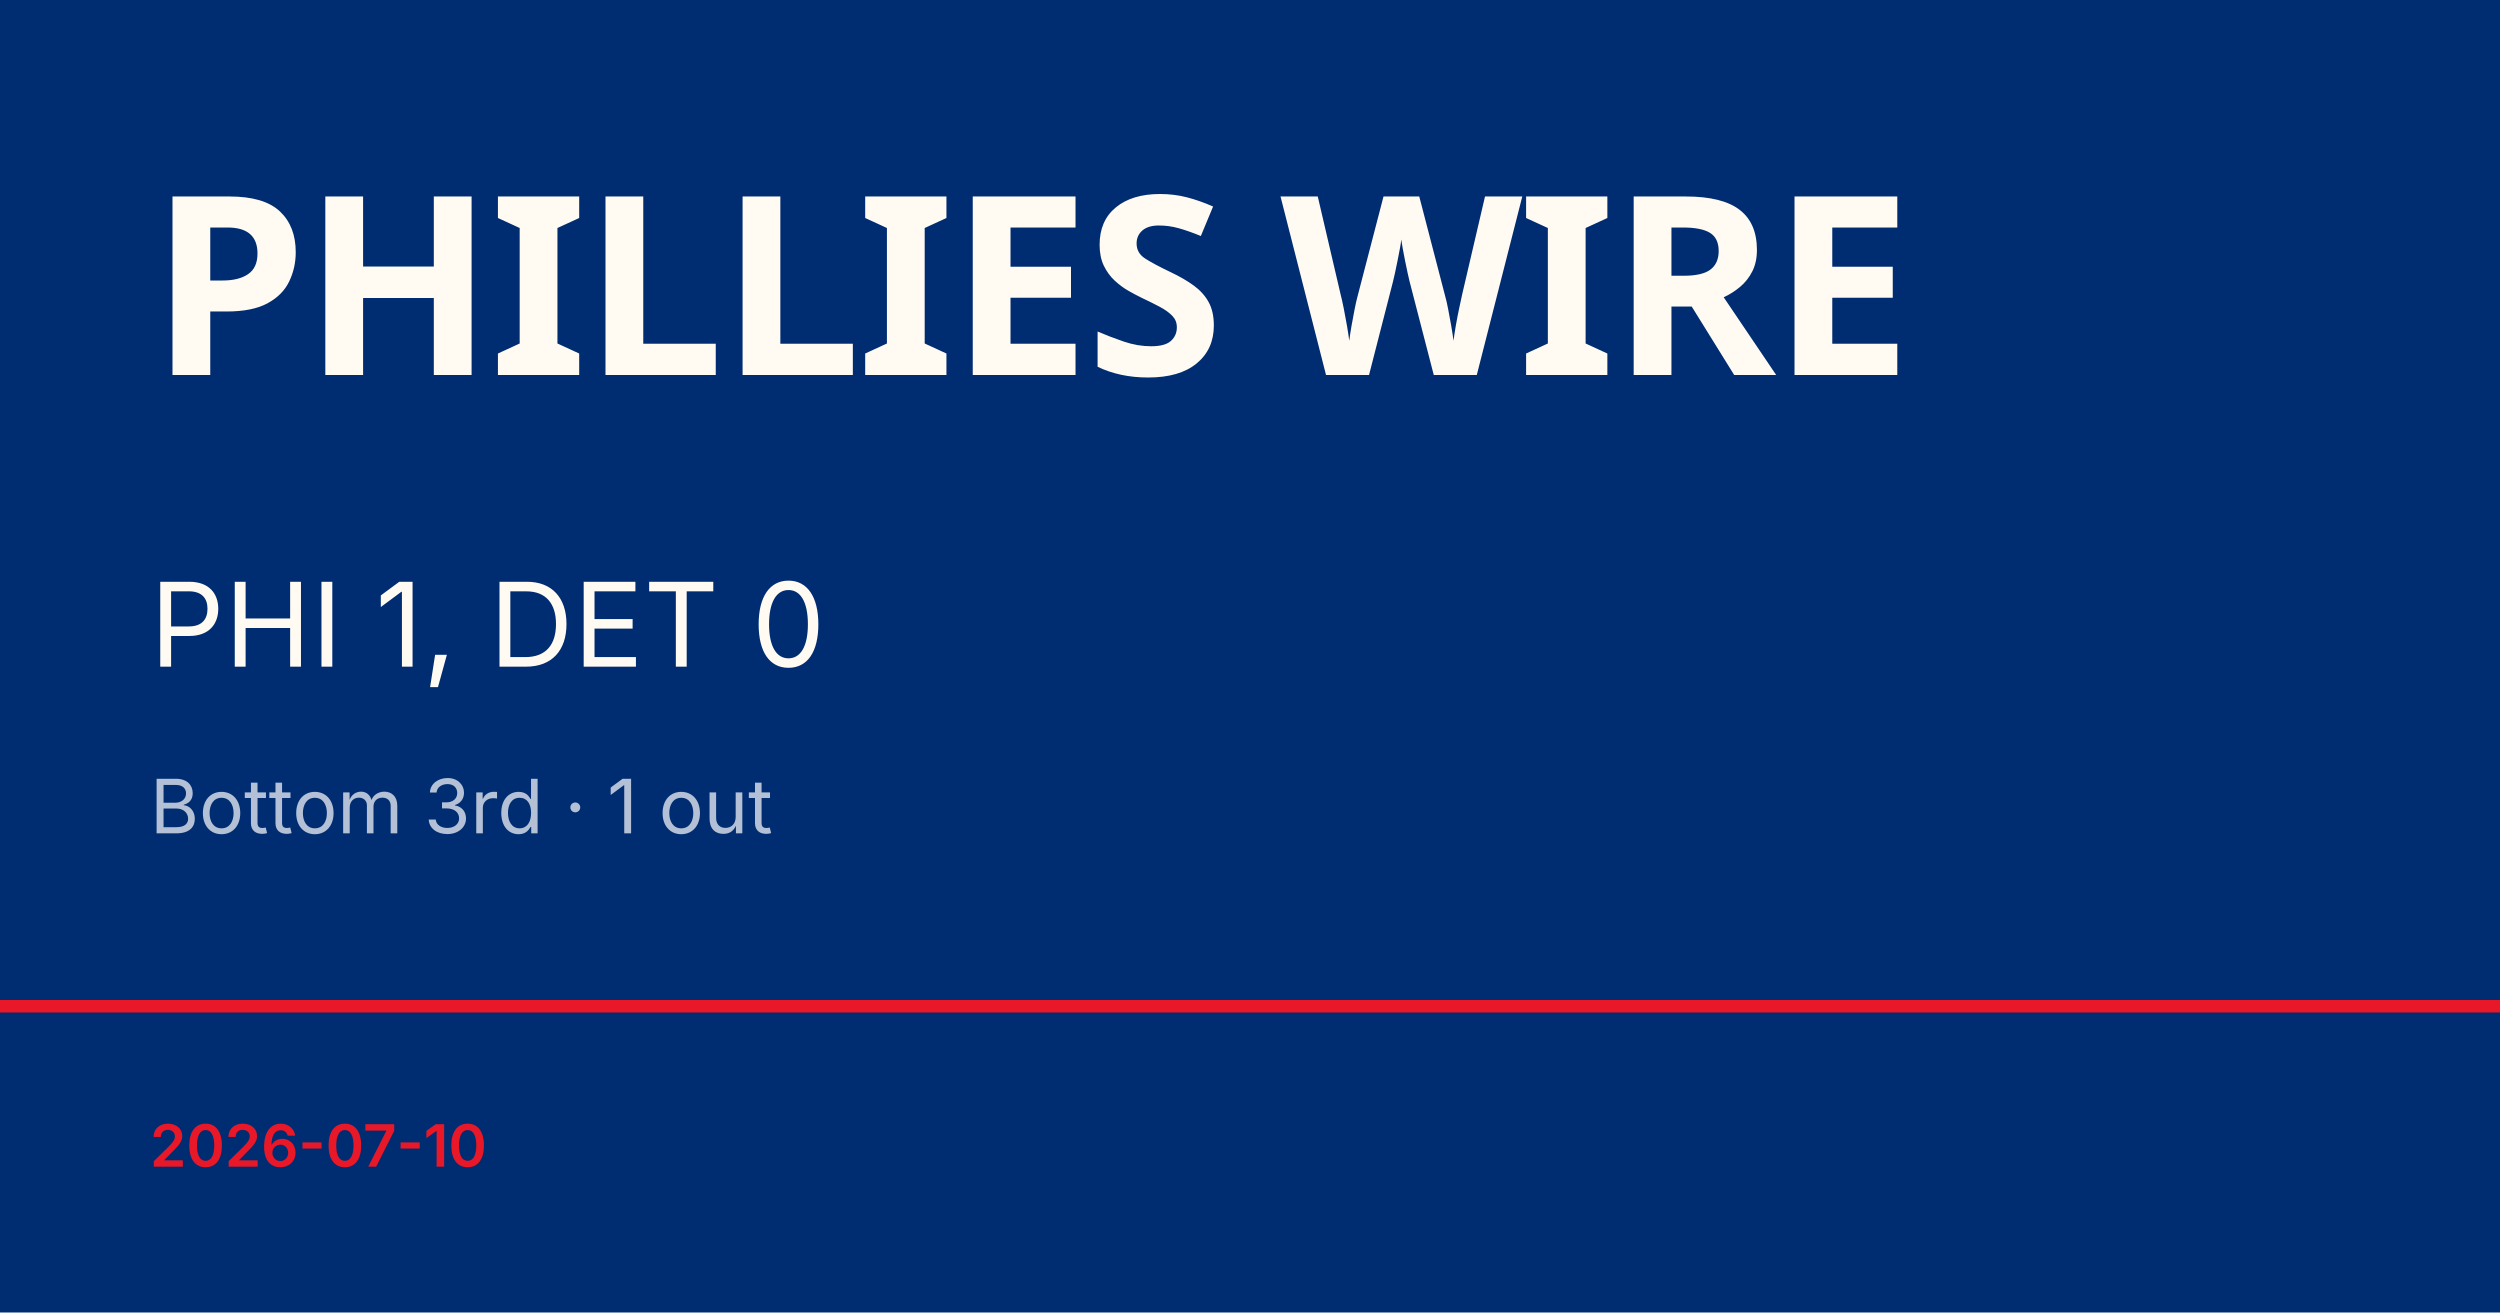
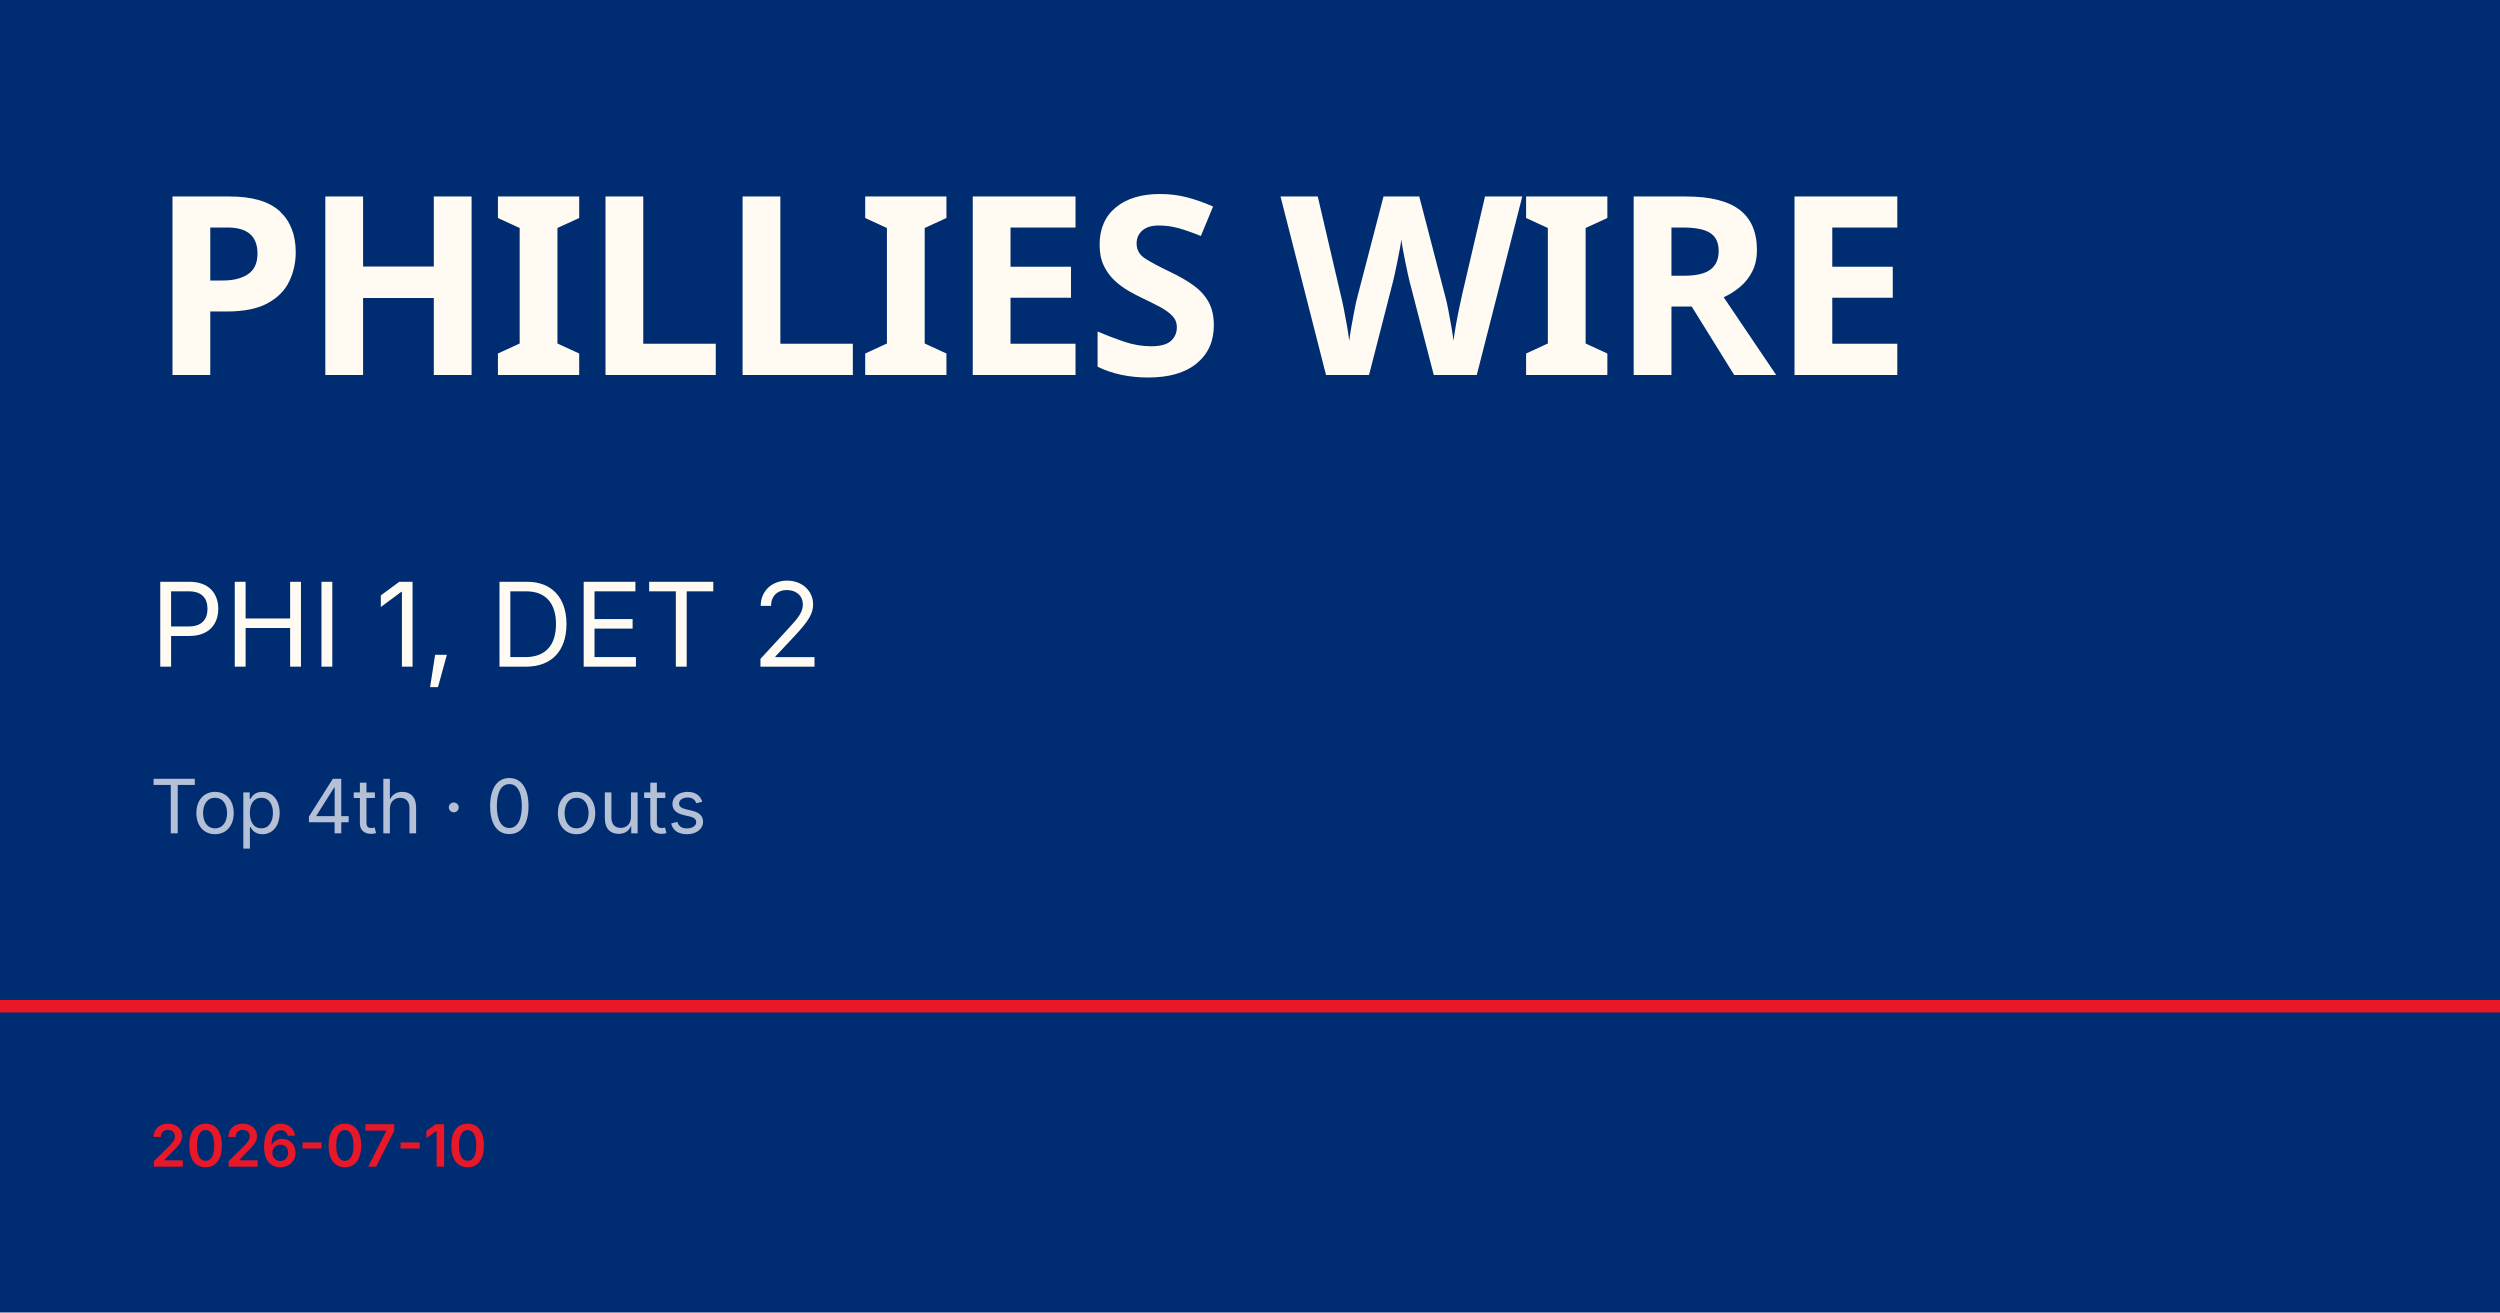
<svg xmlns="http://www.w3.org/2000/svg" viewBox="0 0 1200 630">
  <rect width="1200" height="630" fill="#002d72" />
  <rect y="480" width="1200" height="6" fill="#e81828" />
  <text x="72" y="180" font-family="Barlow Condensed, Impact, sans-serif" font-size="120" font-weight="900" fill="#fffbf3" letter-spacing="-2">PHILLIES WIRE</text>
-   <text x="72" y="320" font-family="Inter, Helvetica, sans-serif" font-size="56" fill="#fffbf3">PHI 1, DET 0</text>
-   <text x="72" y="400" font-family="Inter, Helvetica, sans-serif" font-size="36" fill="rgba(255,255,255,0.7)">Bottom 3rd · 1 out</text>
+   <text x="72" y="320" font-family="Inter, Helvetica, sans-serif" font-size="56" fill="#fffbf3">PHI 1, DET 2</text>
+   <text x="72" y="400" font-family="Inter, Helvetica, sans-serif" font-size="36" fill="rgba(255,255,255,0.7)">Top 4th · 0 outs</text>
  <text x="72" y="560" font-family="Inter, Helvetica, sans-serif" font-size="28" fill="#e81828" font-weight="600">2026-07-10</text>
</svg>
